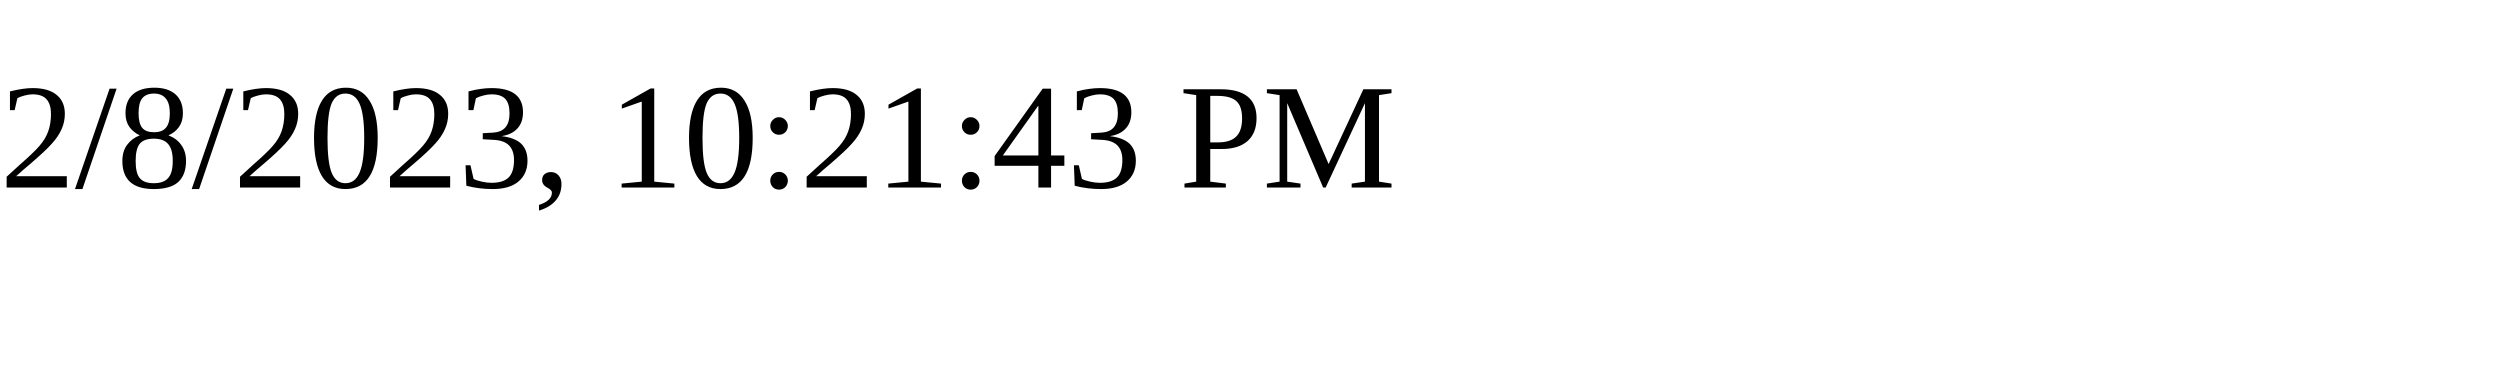
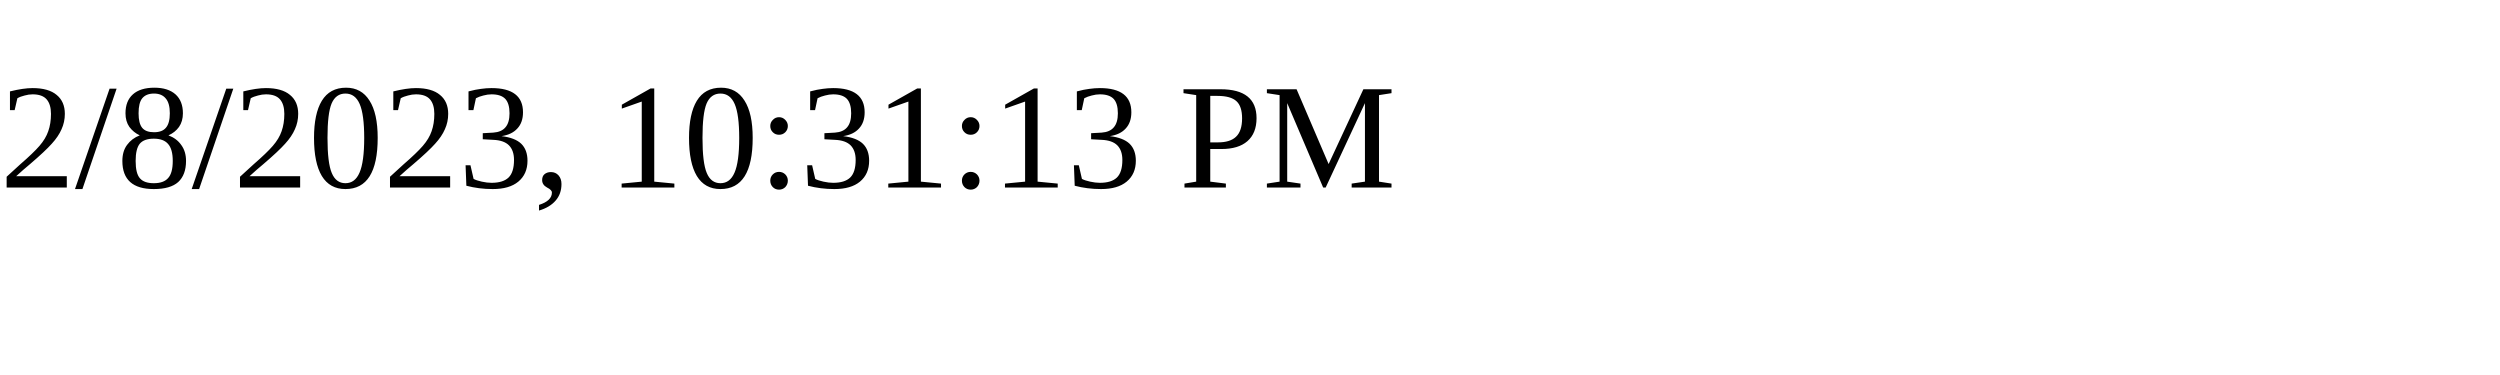
<svg xmlns="http://www.w3.org/2000/svg" height="30" width="200">
-   <text x="0" y="15">2/8/2023, 10:21:43 PM</text>
+   <text x="0" y="15">2/8/2023, 10:31:13 PM</text>
</svg>
